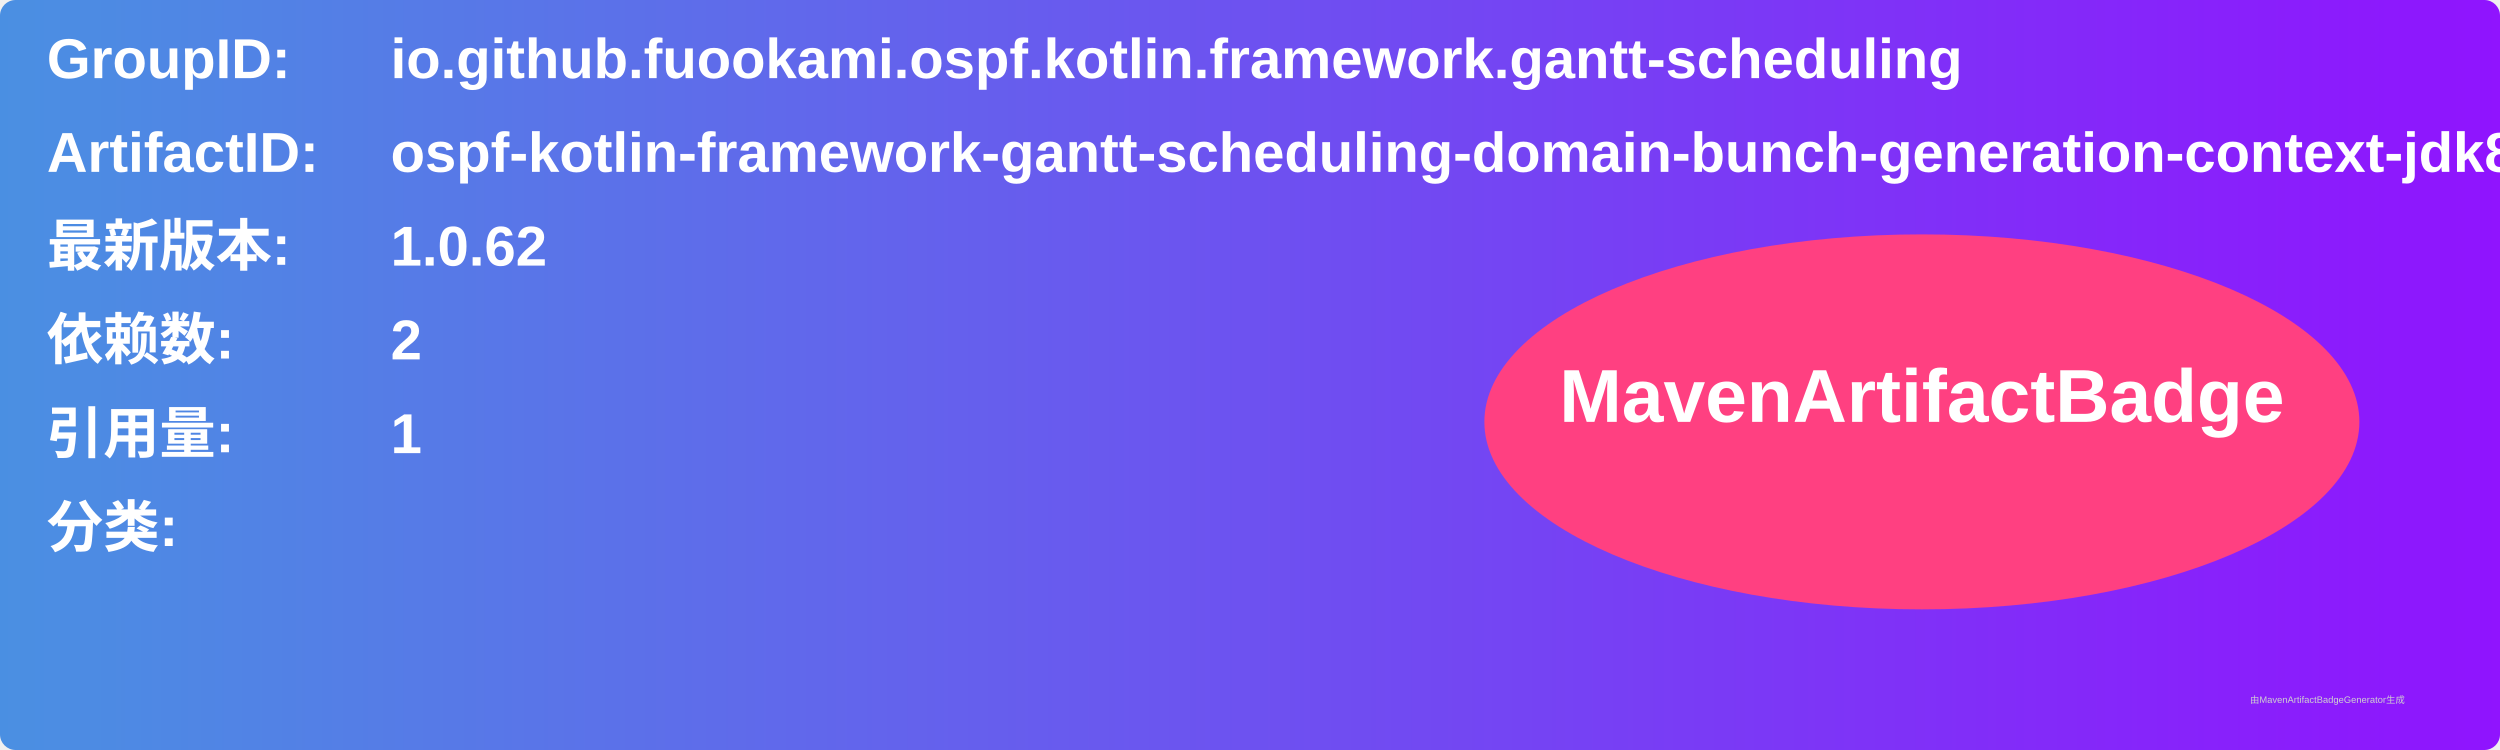
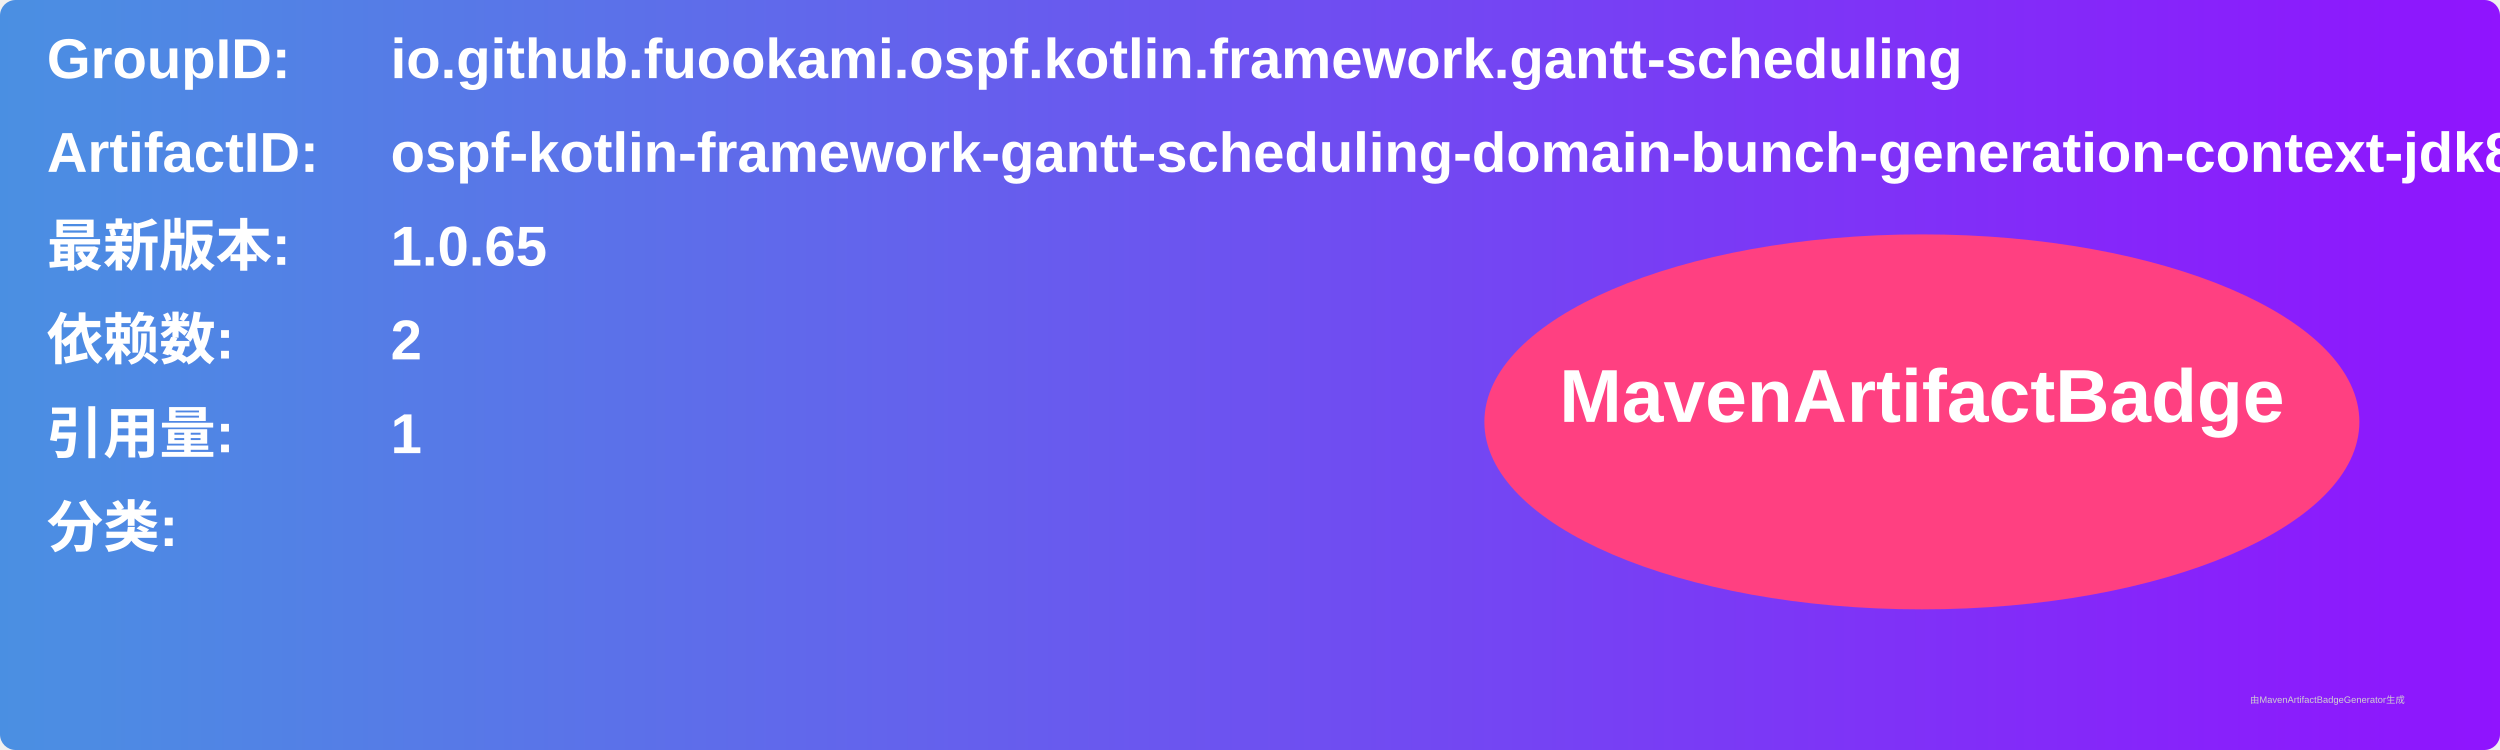
<svg xmlns="http://www.w3.org/2000/svg" width="800" height="240" viewBox="0 0 800 240">
  <linearGradient id="grad" x1="0%" y1="0%" x2="100%" y2="0%">
    <stop offset="0%" stop-color="#4a90e2" />
    <stop offset="100%" stop-color="#9013fe" />
  </linearGradient>
  <rect width="100%" height="100%" rx="5" ry="5" fill="url(#grad)" />
  <g transform="translate(15, 15)">
    <text x="0" y="10" font-family="Arial" font-size="18" fill="white" font-weight="bold" width="260">GroupID:</text>
    <text x="110" y="10" font-family="Arial" font-size="18" fill="white" font-weight="bold" width="460">io.github.fuookami.ospf.kotlin.framework.gantt-scheduling</text>
    <text x="0" y="40" font-family="Arial" font-size="18" fill="white" font-weight="bold" width="260">ArtifactID:</text>
    <text x="110" y="40" font-family="Arial" font-size="18" fill="white" font-weight="bold" width="460">ospf-kotlin-framework-gantt-scheduling-domain-bunch-generation-context-jdk8</text>
    <text x="0" y="70" font-family="Arial" font-size="18" fill="white" font-weight="bold">最新版本:</text>
    <text x="110" y="70" font-family="Arial" font-size="18" fill="white" font-weight="bold">
-       <tspan font-weight="bold">1.0.62</tspan>
+       <tspan font-weight="bold">1.0.65</tspan>
    </text>
    <text x="0" y="100" font-family="Arial" font-size="18" fill="white" font-weight="bold">依赖数: </text>
    <text x="110" y="100" font-family="Arial" font-size="18" fill="white">
      <tspan font-weight="bold">2</tspan>
    </text>
    <text x="0" y="130" font-family="Arial" font-size="18" fill="white" font-weight="bold">引用量: </text>
    <text x="110" y="130" font-family="Arial" font-size="18" fill="white">
      <tspan font-weight="bold">1</tspan>
    </text>
    <text x="0" y="160" font-family="Arial" font-size="18" fill="white" font-weight="bold">分类:</text>
    <text x="10" y="190" font-family="Arial" font-size="10" fill="white">
      <tspan font-weight="bold" />
    </text>
    <ellipse cx="600" cy="120" rx="140" ry="60" fill="#ff4081" />
    <text x="600" y="120" text-anchor="middle" font-family="Arial" font-size="24" fill="white" font-weight="bold">MavenArtifactBadge</text>
  </g>
  <text x="720" y="225" font-family="Arial" font-size="3" fill="#d0d0d0">由MavenArtifactBadgeGenerator生成</text>
</svg>
